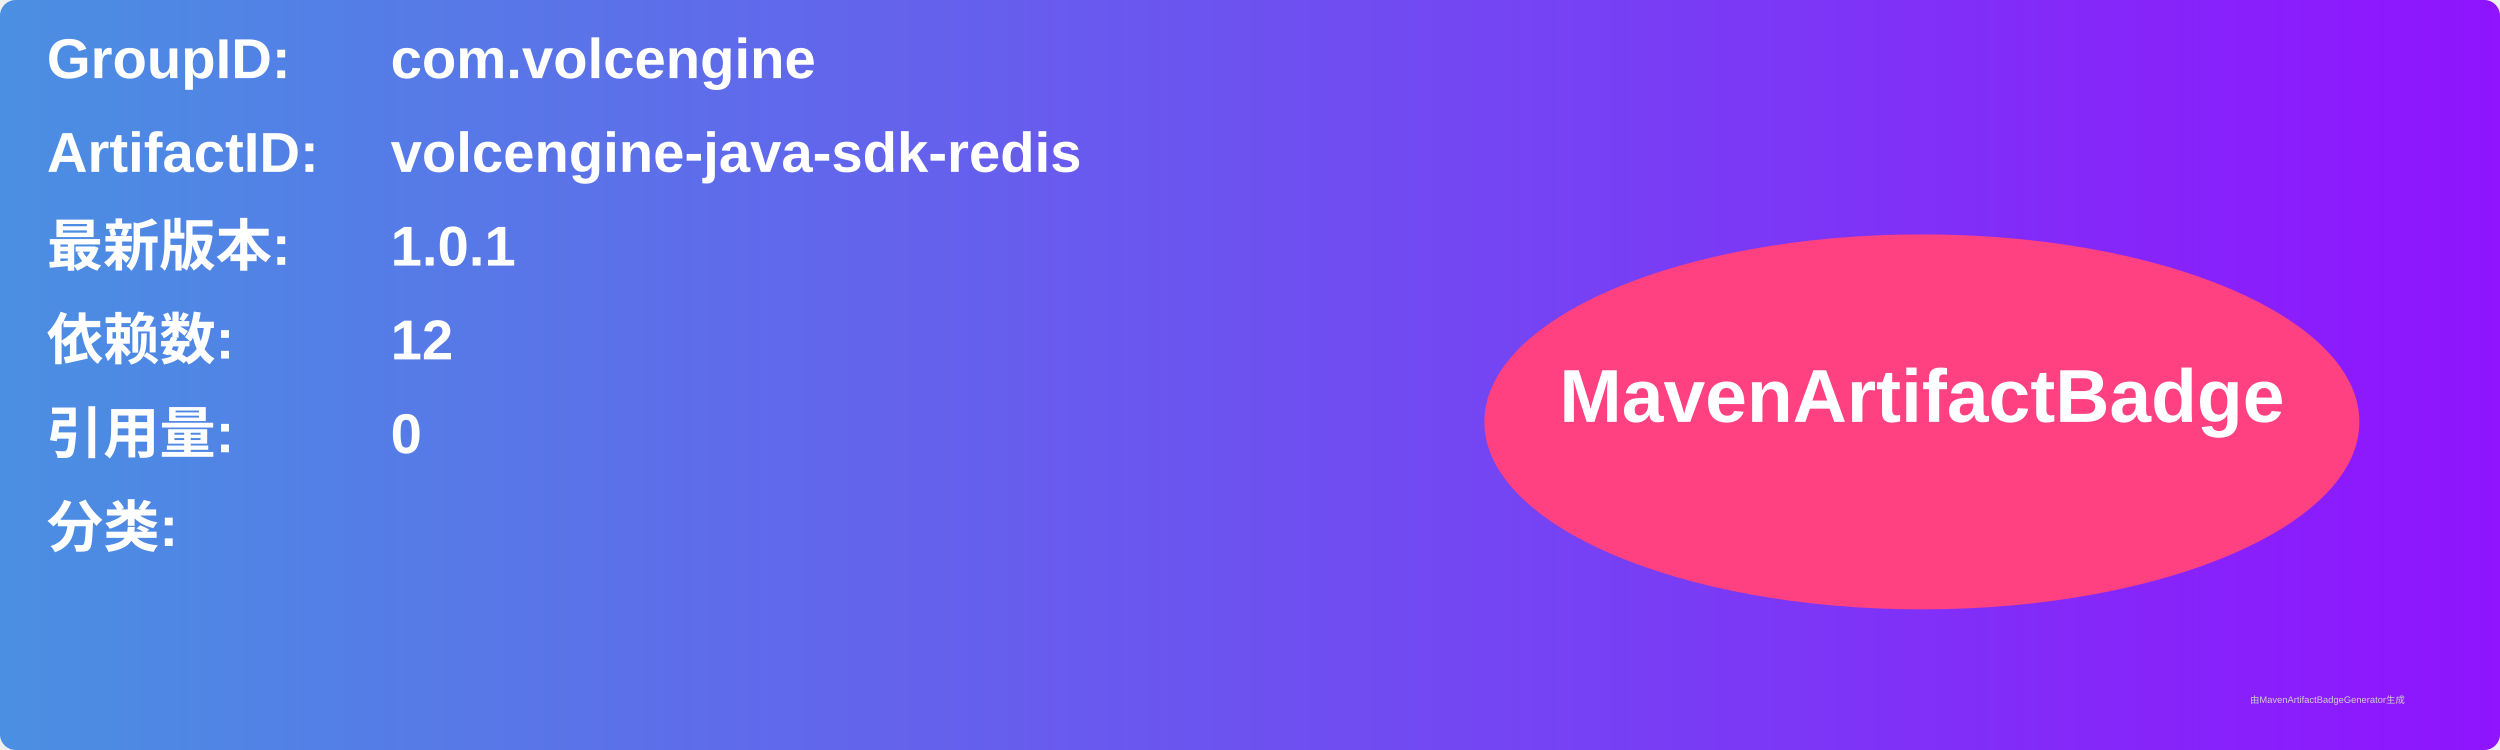
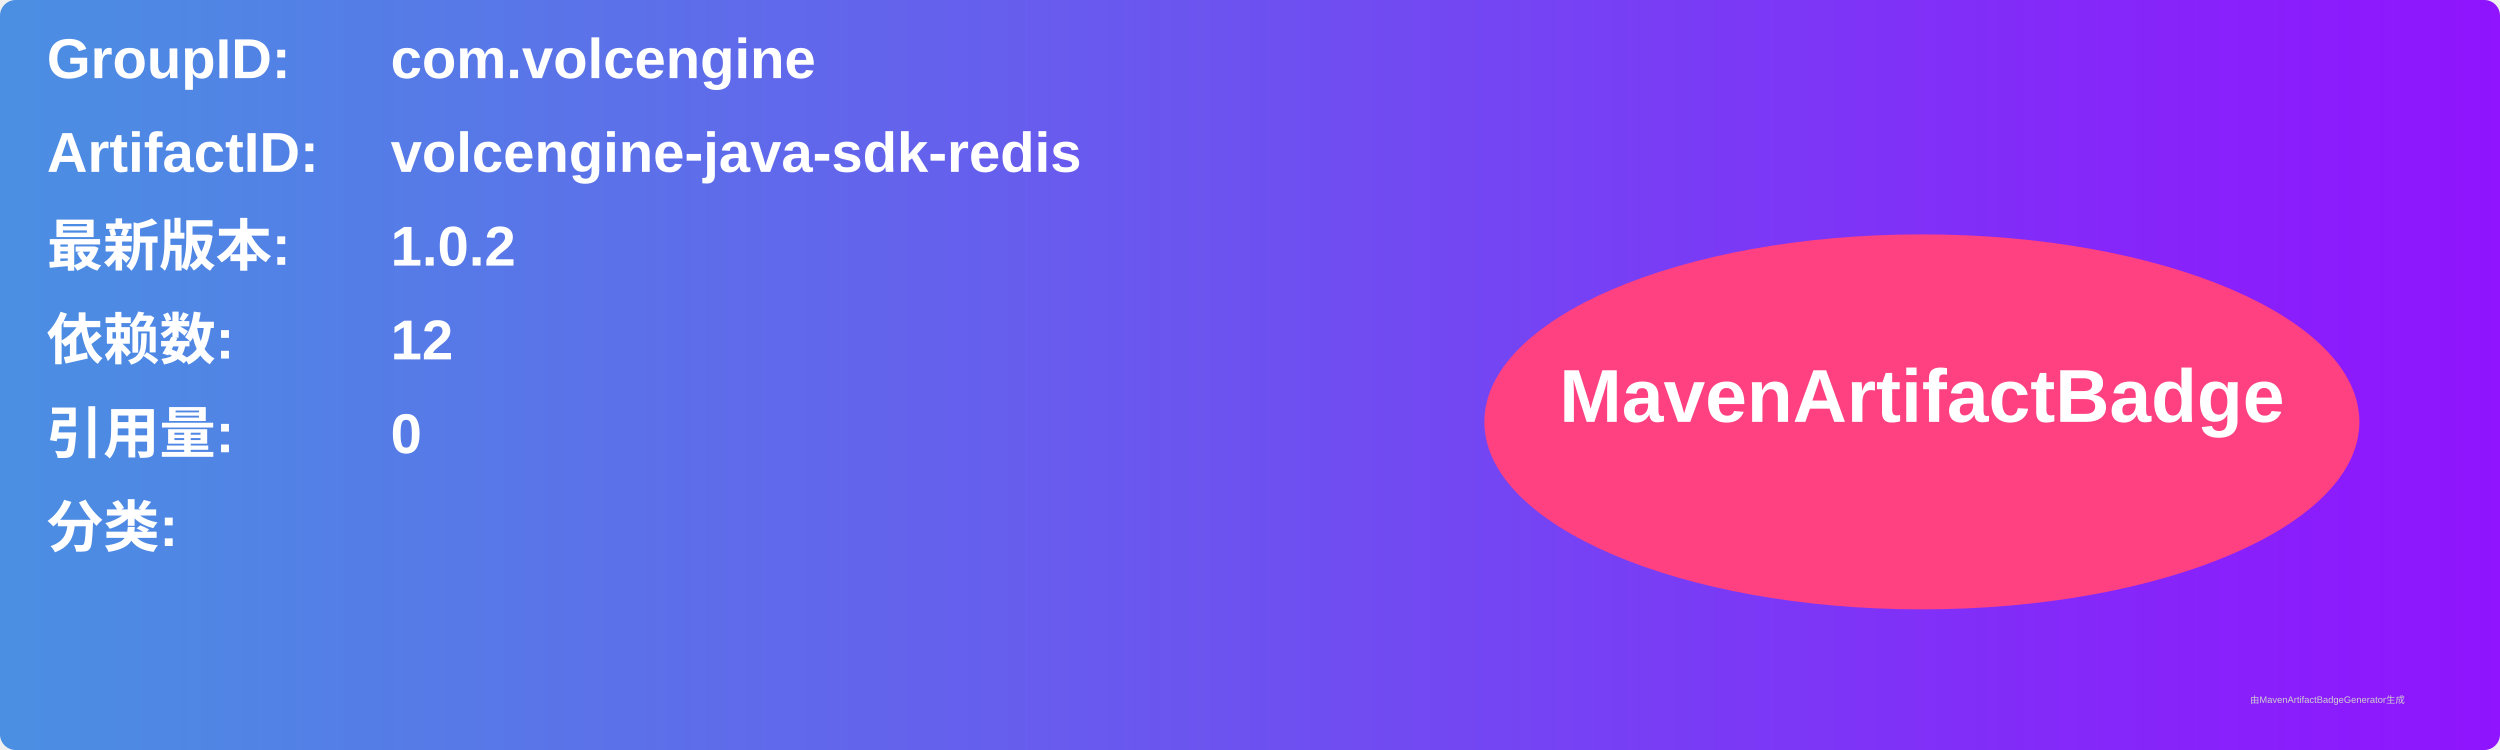
<svg xmlns="http://www.w3.org/2000/svg" width="800" height="240" viewBox="0 0 800 240">
  <linearGradient id="grad" x1="0%" y1="0%" x2="100%" y2="0%">
    <stop offset="0%" stop-color="#4a90e2" />
    <stop offset="100%" stop-color="#9013fe" />
  </linearGradient>
  <rect width="100%" height="100%" rx="5" ry="5" fill="url(#grad)" />
  <g transform="translate(15, 15)">
    <text x="0" y="10" font-family="Arial" font-size="18" fill="white" font-weight="bold" width="260">GroupID:</text>
    <text x="110" y="10" font-family="Arial" font-size="18" fill="white" font-weight="bold" width="460">com.volcengine</text>
    <text x="0" y="40" font-family="Arial" font-size="18" fill="white" font-weight="bold" width="260">ArtifactID:</text>
    <text x="110" y="40" font-family="Arial" font-size="18" fill="white" font-weight="bold" width="460">volcengine-java-sdk-redis</text>
    <text x="0" y="70" font-family="Arial" font-size="18" fill="white" font-weight="bold">最新版本:</text>
    <text x="110" y="70" font-family="Arial" font-size="18" fill="white" font-weight="bold">
-       <tspan font-weight="bold">1.0.1</tspan>
+       <tspan font-weight="bold">1.0.2</tspan>
    </text>
    <text x="0" y="100" font-family="Arial" font-size="18" fill="white" font-weight="bold">依赖数: </text>
    <text x="110" y="100" font-family="Arial" font-size="18" fill="white">
      <tspan font-weight="bold">12</tspan>
    </text>
    <text x="0" y="130" font-family="Arial" font-size="18" fill="white" font-weight="bold">引用量: </text>
    <text x="110" y="130" font-family="Arial" font-size="18" fill="white">
      <tspan font-weight="bold">0</tspan>
    </text>
    <text x="0" y="160" font-family="Arial" font-size="18" fill="white" font-weight="bold">分类:</text>
    <text x="10" y="190" font-family="Arial" font-size="10" fill="white">
      <tspan font-weight="bold" />
    </text>
    <ellipse cx="600" cy="120" rx="140" ry="60" fill="#ff4081" />
    <text x="600" y="120" text-anchor="middle" font-family="Arial" font-size="24" fill="white" font-weight="bold">MavenArtifactBadge</text>
  </g>
  <text x="720" y="225" font-family="Arial" font-size="3" fill="#d0d0d0">由MavenArtifactBadgeGenerator生成</text>
</svg>
